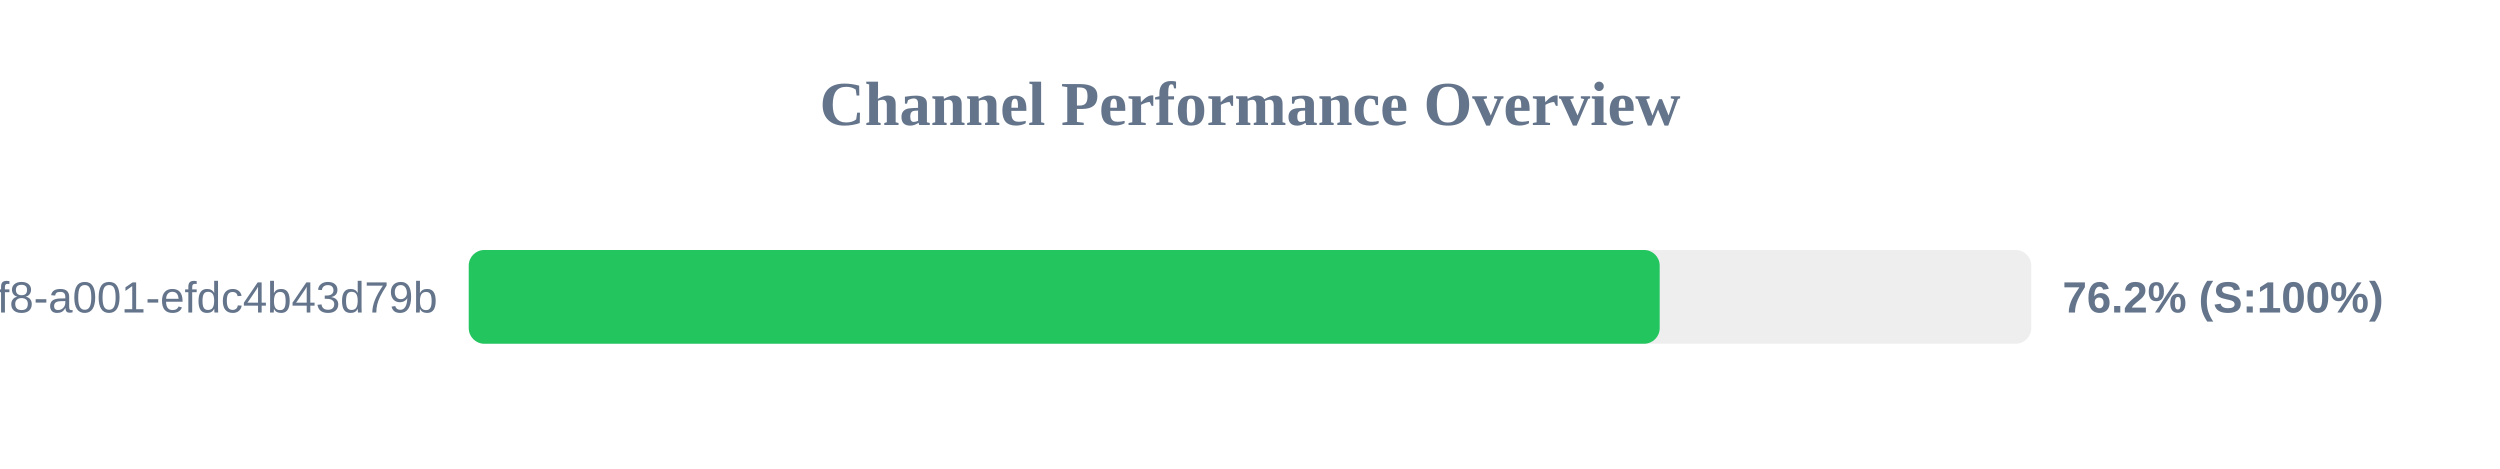
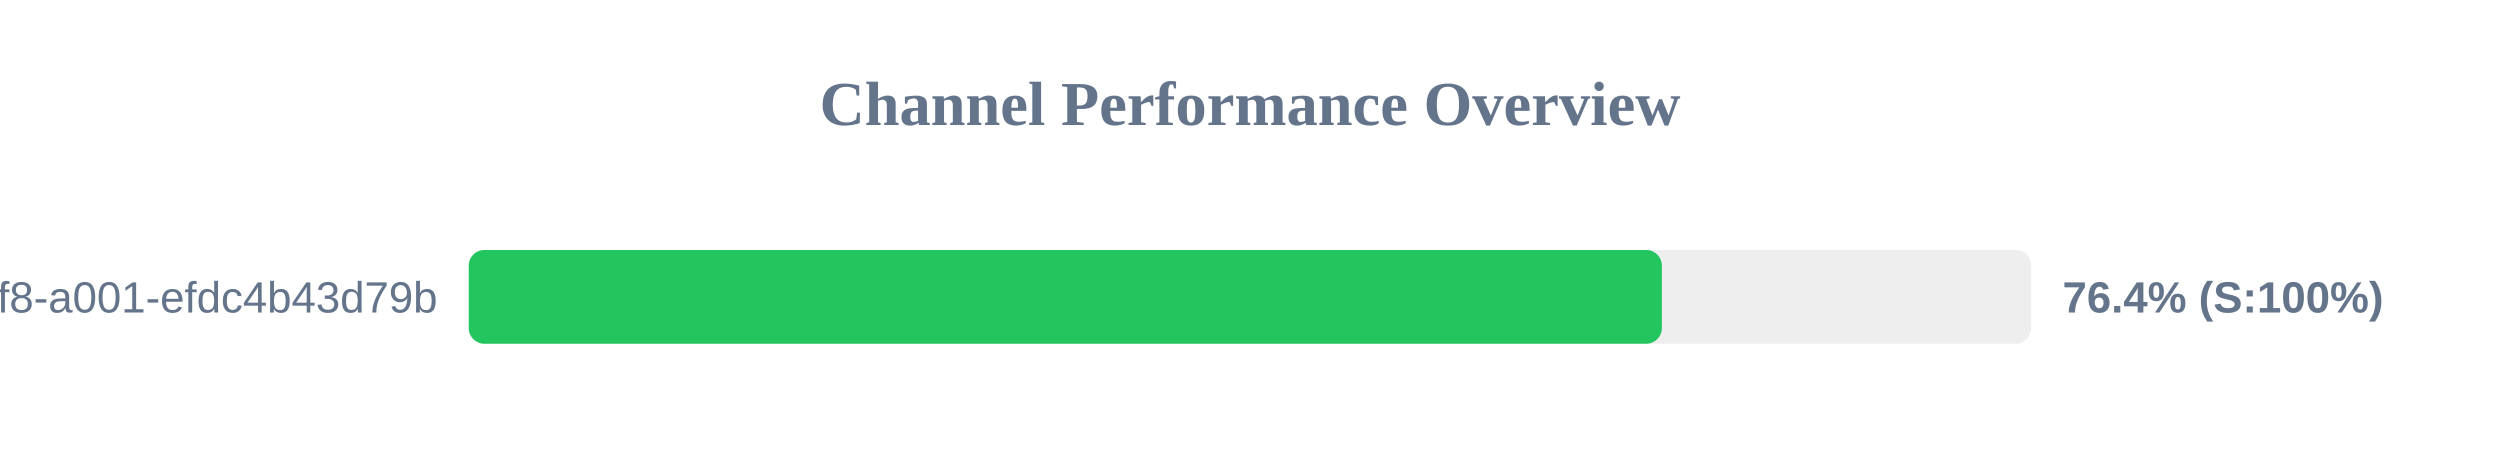
<svg xmlns="http://www.w3.org/2000/svg" width="800" height="150" version="1.1">
  <style>
        .row { font: 14px Arial; fill: #64748b; }
        .score { font: bold 14px Arial; fill: #64748b; }
    </style>
  <text x="400" y="40" text-anchor="middle" font-size="20px" font-weight="bold" fill="#64748b">Channel Performance Overview</text>
  <rect x="150" y="80" width="500" height="30" fill="#eee" rx="5" />
-   <rect x="150" y="80" width="381.1" height="30" fill="#22c55e" rx="5" />
+   <rect x="150" y="80" width="381.8" height="30" fill="#22c55e" rx="5" />
  <text x="140" y="100" text-anchor="end" class="row">?uuid=1fdb6b30-5371-4ff8-a001-efdc4b43d79b</text>
-   <text x="660" y="100" text-anchor="start" class="score">76.2% (S:100%)</text>
+   <text x="660" y="100" text-anchor="start" class="score">76.4% (S:100%)</text>
</svg>
